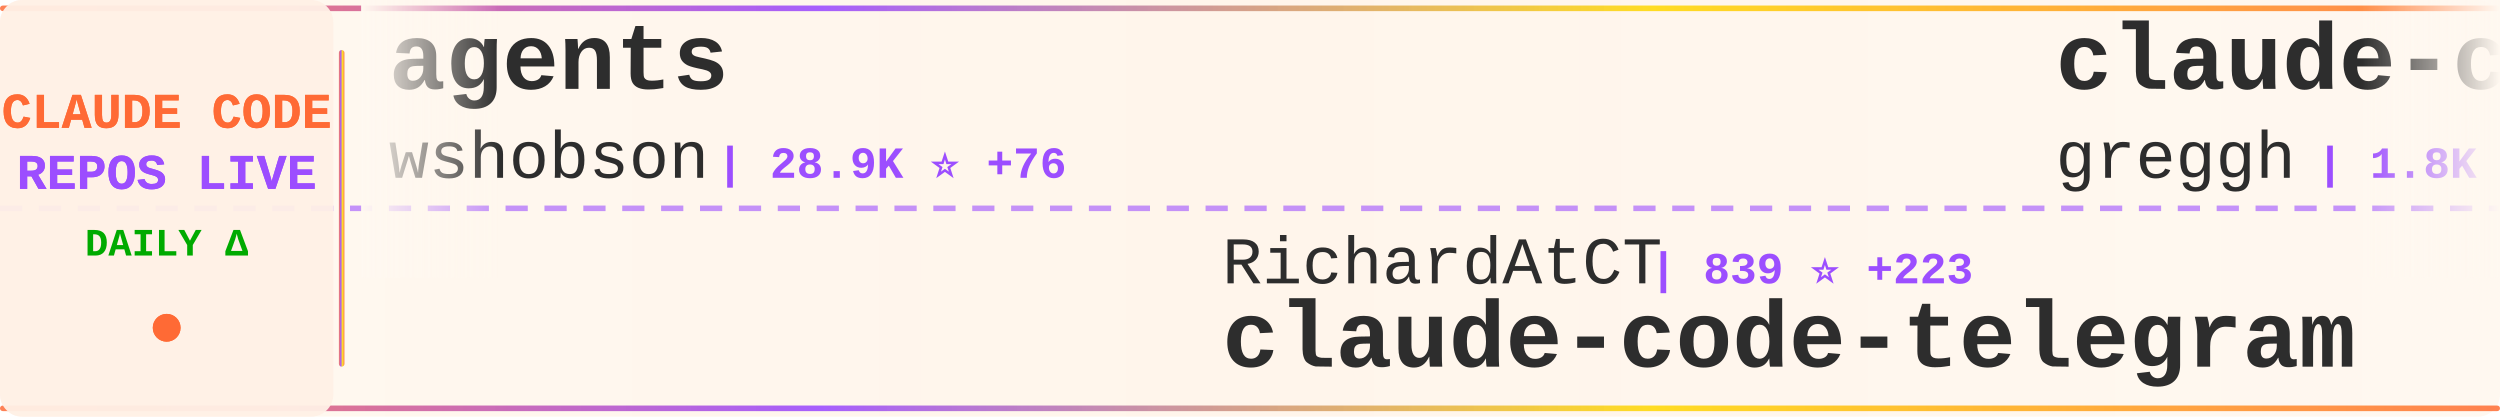
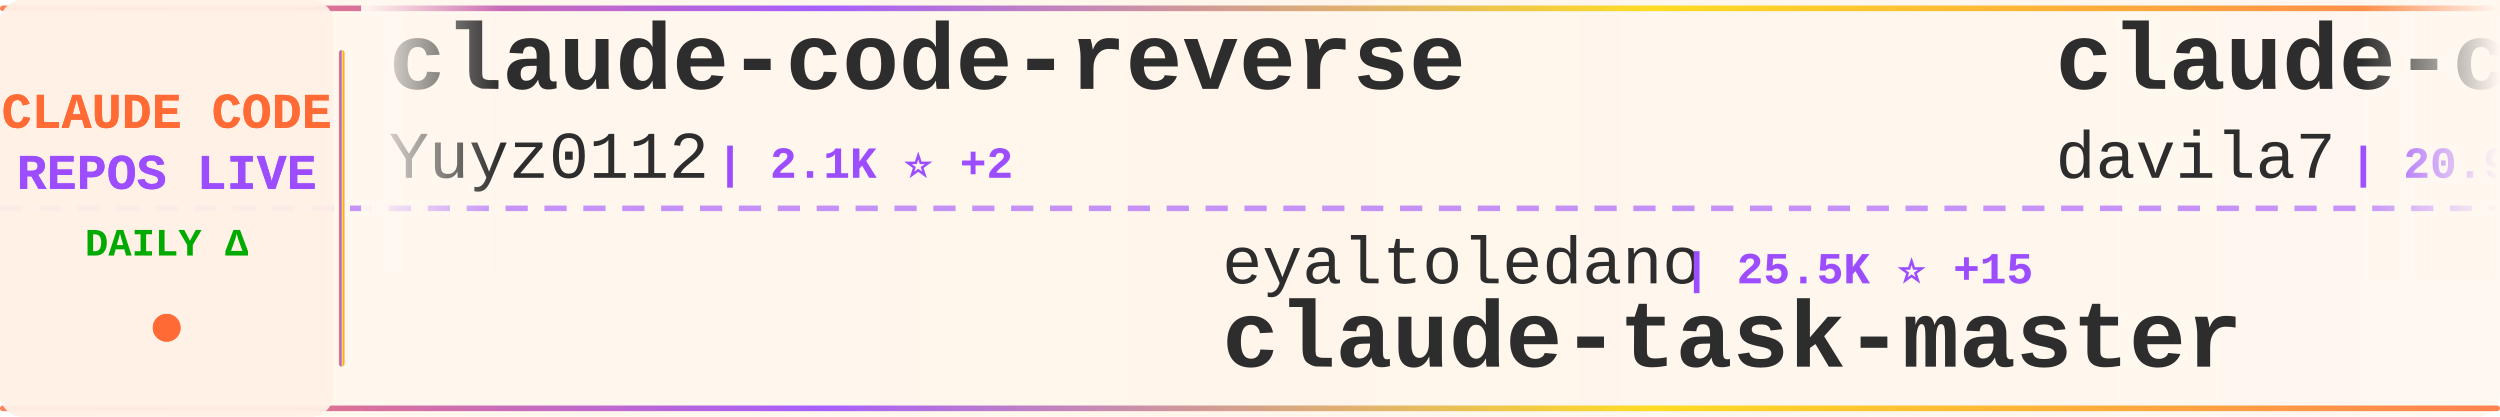
<svg xmlns="http://www.w3.org/2000/svg" width="900" height="150">
  <defs>
    <linearGradient id="tickerBg" x1="0%" y1="0%" x2="100%" y2="0%">
      <stop offset="0%" style="stop-color:#fff8f0;stop-opacity:0.98" />
      <stop offset="50%" style="stop-color:#fff5eb;stop-opacity:1" />
      <stop offset="100%" style="stop-color:#fff8f0;stop-opacity:0.98" />
    </linearGradient>
    <linearGradient id="borderGrad" x1="0%" y1="0%" x2="100%" y2="0%">
      <stop offset="0%" style="stop-color:#FF6B35;stop-opacity:0.85">
        <animate attributeName="stop-opacity" values="0.85;1;0.85" dur="2s" repeatCount="indefinite" />
      </stop>
      <stop offset="33%" style="stop-color:#9C4EFF;stop-opacity:0.9">
        <animate attributeName="stop-opacity" values="0.9;1;0.9" dur="2.2s" repeatCount="indefinite" />
      </stop>
      <stop offset="66%" style="stop-color:#FFD700;stop-opacity:0.85">
        <animate attributeName="stop-opacity" values="0.85;1;0.85" dur="1.8s" repeatCount="indefinite" />
      </stop>
      <stop offset="100%" style="stop-color:#FF6B35;stop-opacity:0.85">
        <animate attributeName="stop-opacity" values="0.85;1;0.85" dur="2s" repeatCount="indefinite" />
      </stop>
    </linearGradient>
    <filter id="textGlow">
      <feGaussianBlur stdDeviation="0.15" result="coloredBlur" />
      <feMerge>
        <feMergeNode in="coloredBlur" />
        <feMergeNode in="SourceGraphic" />
      </feMerge>
    </filter>
    <filter id="metricGlow">
      <feGaussianBlur stdDeviation="0.2" result="coloredBlur" />
      <feMerge>
        <feMergeNode in="coloredBlur" />
        <feMergeNode in="SourceGraphic" />
      </feMerge>
    </filter>
    <linearGradient id="leftFade" x1="0%" y1="0%" x2="100%" y2="0%">
      <stop offset="0%" style="stop-color:#fff8f0;stop-opacity:1" />
      <stop offset="100%" style="stop-color:#fff8f0;stop-opacity:0" />
    </linearGradient>
    <linearGradient id="rightFade" x1="0%" y1="0%" x2="100%" y2="0%">
      <stop offset="0%" style="stop-color:#fff8f0;stop-opacity:0" />
      <stop offset="100%" style="stop-color:#fff8f0;stop-opacity:1" />
    </linearGradient>
  </defs>
  <rect width="900" height="150" fill="url(#tickerBg)" rx="8" />
  <rect x="0" y="2" width="900" height="2" fill="url(#borderGrad)" rx="1" />
  <rect x="0" y="146" width="900" height="2" fill="url(#borderGrad)" rx="1" />
  <line x1="0" y1="75" x2="900" y2="75" stroke="#9C4EFF" stroke-width="2" stroke-dasharray="8 6" opacity="0.6" />
  <rect x="0" y="0" width="120" height="150" fill="#fff0e6" opacity="0.95" rx="8" />
  <text x="60" y="46" font-family="'Courier New', monospace" font-size="18" font-weight="bold" fill="#FF6B35" text-anchor="middle" filter="url(#textGlow)">
    CLAUDE CODE
  </text>
  <text x="60" y="68" font-family="'Courier New', monospace" font-size="18" font-weight="bold" fill="#9C4EFF" text-anchor="middle" filter="url(#textGlow)">
    REPOS LIVE
  </text>
  <text x="60" y="92" font-family="'Courier New', monospace" font-size="14" font-weight="bold" fill="#00aa00" text-anchor="middle">
    DAILY Δ
  </text>
  <circle cx="60" cy="118" r="5" fill="#FF6B35" filter="url(#metricGlow)">
    <animate attributeName="r" values="4;6;4" dur="1.5s" repeatCount="indefinite" />
    <animate attributeName="opacity" values="0.6;1;0.6" dur="1.5s" repeatCount="indefinite" />
  </circle>
  <rect x="122" y="18" width="2" height="114" fill="url(#borderGrad)" rx="1" />
  <clipPath id="tickerClip">
    <rect x="130" y="0" width="770" height="150" />
  </clipPath>
  <g clip-path="url(#tickerClip)">
    <g id="tickerItems">
      <animateTransform attributeName="transform" attributeType="XML" type="translate" from="0 0" to="-3000 0" dur="54s" repeatCount="indefinite" />
      <g transform="translate(0, 0)">
-         <text x="140" y="32" font-family="'Courier New', monospace" font-size="34" font-weight="bold" fill="#2d2d2d">agents</text>
-         <text x="140" y="64" font-family="'Courier New', monospace" font-size="24" font-weight="normal" fill="#2d2d2d" opacity="1.0">wshobson</text>
-         <text x="258" y="64" font-family="'Courier New', monospace" font-size="16" font-weight="bold" fill="#9C4EFF"> | 28.9K ⭐ +76</text>
+         <text x="140" y="32" font-family="'Courier New', monospace" font-size="34" font-weight="bold" fill="#2d2d2d">claude-code-reverse</text>
+         <text x="140" y="64" font-family="'Courier New', monospace" font-size="24" font-weight="normal" fill="#2d2d2d" opacity="1.0">Yuyz0112</text>
+         <text x="258" y="64" font-family="'Courier New', monospace" font-size="16" font-weight="bold" fill="#9C4EFF"> | 2.1K ⭐ +2</text>
      </g>
      <g transform="translate(300, 0)">
-         <text x="140" y="102" font-family="'Courier New', monospace" font-size="24" font-weight="normal" fill="#2d2d2d" opacity="1.0">RichardAtCT</text>
-         <text x="294" y="102" font-family="'Courier New', monospace" font-size="16" font-weight="bold" fill="#9C4EFF"> | 839 ⭐ +223</text>
-         <text x="140" y="132" font-family="'Courier New', monospace" font-size="34" font-weight="bold" fill="#2d2d2d">claude-code-telegram</text>
+         <text x="140" y="102" font-family="'Courier New', monospace" font-size="24" font-weight="normal" fill="#2d2d2d" opacity="1.0">eyaltoledano</text>
+         <text x="306" y="102" font-family="'Courier New', monospace" font-size="16" font-weight="bold" fill="#9C4EFF"> | 25.5K ⭐ +15</text>
+         <text x="140" y="132" font-family="'Courier New', monospace" font-size="34" font-weight="bold" fill="#2d2d2d">claude-task-master</text>
      </g>
      <g transform="translate(600, 0)">
-         <text x="140" y="32" font-family="'Courier New', monospace" font-size="34" font-weight="bold" fill="#2d2d2d">claude-code.nvim</text>
-         <text x="140" y="64" font-family="'Courier New', monospace" font-size="24" font-weight="normal" fill="#2d2d2d" opacity="1.0">greggh</text>
-         <text x="234" y="64" font-family="'Courier New', monospace" font-size="16" font-weight="bold" fill="#9C4EFF"> | 1.8K ⭐ +1</text>
+         <text x="140" y="32" font-family="'Courier New', monospace" font-size="34" font-weight="bold" fill="#2d2d2d">claude-code-templates</text>
+         <text x="140" y="64" font-family="'Courier New', monospace" font-size="24" font-weight="normal" fill="#2d2d2d" opacity="1.0">davila7</text>
+         <text x="246" y="64" font-family="'Courier New', monospace" font-size="16" font-weight="bold" fill="#9C4EFF"> | 20.9K ⭐ +59</text>
      </g>
      <g transform="translate(900, 0)">
-         <text x="140" y="102" font-family="'Courier New', monospace" font-size="24" font-weight="normal" fill="#2d2d2d" opacity="1.0">lst97</text>
-         <text x="222" y="102" font-family="'Courier New', monospace" font-size="16" font-weight="bold" fill="#9C4EFF"> | 1.4K ⭐ +6</text>
-         <text x="140" y="132" font-family="'Courier New', monospace" font-size="34" font-weight="bold" fill="#2d2d2d">claude-code-sub-agents</text>
+         <text x="140" y="102" font-family="'Courier New', monospace" font-size="24" font-weight="normal" fill="#2d2d2d" opacity="1.0">anthropics</text>
+         <text x="282" y="102" font-family="'Courier New', monospace" font-size="16" font-weight="bold" fill="#9C4EFF"> | 579 ⭐ +1</text>
+         <text x="140" y="132" font-family="'Courier New', monospace" font-size="34" font-weight="bold" fill="#2d2d2d">claude-code-base-action</text>
      </g>
      <g transform="translate(1200, 0)">
-         <text x="140" y="32" font-family="'Courier New', monospace" font-size="34" font-weight="bold" fill="#2d2d2d">obsidian-skills</text>
-         <text x="140" y="64" font-family="'Courier New', monospace" font-size="24" font-weight="normal" fill="#2d2d2d" opacity="1.0">kepano</text>
-         <text x="234" y="64" font-family="'Courier New', monospace" font-size="16" font-weight="bold" fill="#9C4EFF"> | 10.1K ⭐ +76</text>
+         <text x="140" y="32" font-family="'Courier New', monospace" font-size="34" font-weight="bold" fill="#2d2d2d">claude-code</text>
+         <text x="140" y="64" font-family="'Courier New', monospace" font-size="24" font-weight="normal" fill="#2d2d2d" opacity="1.0">laravel</text>
+         <text x="246" y="64" font-family="'Courier New', monospace" font-size="16" font-weight="bold" fill="#9C4EFF"> | 499 ⭐ +4</text>
      </g>
      <g transform="translate(1500, 0)">
-         <text x="140" y="102" font-family="'Courier New', monospace" font-size="24" font-weight="normal" fill="#2d2d2d" opacity="1.0">disler</text>
-         <text x="234" y="102" font-family="'Courier New', monospace" font-size="16" font-weight="bold" fill="#9C4EFF"> | 1.2K ⭐ +6</text>
-         <text x="140" y="132" font-family="'Courier New', monospace" font-size="34" font-weight="bold" fill="#2d2d2d">claude-code-hooks-multi-...</text>
+         <text x="140" y="102" font-family="'Courier New', monospace" font-size="24" font-weight="normal" fill="#2d2d2d" opacity="1.0">carlvellotti</text>
+         <text x="306" y="102" font-family="'Courier New', monospace" font-size="16" font-weight="bold" fill="#9C4EFF"> | 1.4K ⭐ +7</text>
+         <text x="140" y="132" font-family="'Courier New', monospace" font-size="34" font-weight="bold" fill="#2d2d2d">claude-code-pm-course</text>
      </g>
      <g transform="translate(1800, 0)">
-         <text x="140" y="32" font-family="'Courier New', monospace" font-size="34" font-weight="bold" fill="#2d2d2d">claude-code-best-practic...</text>
-         <text x="140" y="64" font-family="'Courier New', monospace" font-size="24" font-weight="normal" fill="#2d2d2d" opacity="1.0">shanraisshan</text>
-         <text x="306" y="64" font-family="'Courier New', monospace" font-size="16" font-weight="bold" fill="#9C4EFF"> | 2.8K ⭐ +43</text>
+         <text x="140" y="32" font-family="'Courier New', monospace" font-size="34" font-weight="bold" fill="#2d2d2d">claude-code-chat</text>
+         <text x="140" y="64" font-family="'Courier New', monospace" font-size="24" font-weight="normal" fill="#2d2d2d" opacity="1.0">andrepimenta</text>
+         <text x="306" y="64" font-family="'Courier New', monospace" font-size="16" font-weight="bold" fill="#9C4EFF"> | 989 ⭐</text>
      </g>
      <g transform="translate(2100, 0)">
-         <text x="140" y="102" font-family="'Courier New', monospace" font-size="24" font-weight="normal" fill="#2d2d2d" opacity="1.0">trailofbits</text>
-         <text x="294" y="102" font-family="'Courier New', monospace" font-size="16" font-weight="bold" fill="#9C4EFF"> | 1.1K ⭐ +82</text>
-         <text x="140" y="132" font-family="'Courier New', monospace" font-size="34" font-weight="bold" fill="#2d2d2d">claude-code-config</text>
+         <text x="140" y="102" font-family="'Courier New', monospace" font-size="24" font-weight="normal" fill="#2d2d2d" opacity="1.0">upstash</text>
+         <text x="246" y="102" font-family="'Courier New', monospace" font-size="16" font-weight="bold" fill="#9C4EFF"> | 46.2K ⭐ +125</text>
+         <text x="140" y="132" font-family="'Courier New', monospace" font-size="34" font-weight="bold" fill="#2d2d2d">context7</text>
      </g>
      <g transform="translate(2400, 0)">
-         <text x="140" y="32" font-family="'Courier New', monospace" font-size="34" font-weight="bold" fill="#2d2d2d">claude-code</text>
-         <text x="140" y="64" font-family="'Courier New', monospace" font-size="24" font-weight="normal" fill="#2d2d2d" opacity="1.0">laravel</text>
-         <text x="246" y="64" font-family="'Courier New', monospace" font-size="16" font-weight="bold" fill="#9C4EFF"> | 497 ⭐ +2</text>
+         <text x="140" y="32" font-family="'Courier New', monospace" font-size="34" font-weight="bold" fill="#2d2d2d">claude-code-settings</text>
+         <text x="140" y="64" font-family="'Courier New', monospace" font-size="24" font-weight="normal" fill="#2d2d2d" opacity="1.0">feiskyer</text>
+         <text x="258" y="64" font-family="'Courier New', monospace" font-size="16" font-weight="bold" fill="#9C4EFF"> | 1.2K ⭐ +2</text>
      </g>
      <g transform="translate(2700, 0)">
-         <text x="140" y="102" font-family="'Courier New', monospace" font-size="24" font-weight="normal" fill="#2d2d2d" opacity="1.0">browser-use</text>
-         <text x="294" y="102" font-family="'Courier New', monospace" font-size="16" font-weight="bold" fill="#9C4EFF"> | 78.6K ⭐ +58</text>
-         <text x="140" y="132" font-family="'Courier New', monospace" font-size="34" font-weight="bold" fill="#2d2d2d">browser-use</text>
+         <text x="140" y="102" font-family="'Courier New', monospace" font-size="24" font-weight="normal" fill="#2d2d2d" opacity="1.0">1rgs</text>
+         <text x="210" y="102" font-family="'Courier New', monospace" font-size="16" font-weight="bold" fill="#9C4EFF"> | 3.1K ⭐ +7</text>
+         <text x="140" y="132" font-family="'Courier New', monospace" font-size="34" font-weight="bold" fill="#2d2d2d">claude-code-proxy</text>
      </g>
      <g transform="translate(3000, 0)">
-         <text x="140" y="32" font-family="'Courier New', monospace" font-size="34" font-weight="bold" fill="#2d2d2d">agents</text>
-         <text x="140" y="64" font-family="'Courier New', monospace" font-size="24" font-weight="normal" fill="#2d2d2d" opacity="1.0">wshobson</text>
-         <text x="258" y="64" font-family="'Courier New', monospace" font-size="16" font-weight="bold" fill="#9C4EFF"> | 28.9K ⭐ +76</text>
+         <text x="140" y="32" font-family="'Courier New', monospace" font-size="34" font-weight="bold" fill="#2d2d2d">claude-code-reverse</text>
+         <text x="140" y="64" font-family="'Courier New', monospace" font-size="24" font-weight="normal" fill="#2d2d2d" opacity="1.0">Yuyz0112</text>
+         <text x="258" y="64" font-family="'Courier New', monospace" font-size="16" font-weight="bold" fill="#9C4EFF"> | 2.1K ⭐ +2</text>
      </g>
      <g transform="translate(3300, 0)">
-         <text x="140" y="102" font-family="'Courier New', monospace" font-size="24" font-weight="normal" fill="#2d2d2d" opacity="1.0">RichardAtCT</text>
-         <text x="294" y="102" font-family="'Courier New', monospace" font-size="16" font-weight="bold" fill="#9C4EFF"> | 839 ⭐ +223</text>
-         <text x="140" y="132" font-family="'Courier New', monospace" font-size="34" font-weight="bold" fill="#2d2d2d">claude-code-telegram</text>
+         <text x="140" y="102" font-family="'Courier New', monospace" font-size="24" font-weight="normal" fill="#2d2d2d" opacity="1.0">eyaltoledano</text>
+         <text x="306" y="102" font-family="'Courier New', monospace" font-size="16" font-weight="bold" fill="#9C4EFF"> | 25.5K ⭐ +15</text>
+         <text x="140" y="132" font-family="'Courier New', monospace" font-size="34" font-weight="bold" fill="#2d2d2d">claude-task-master</text>
      </g>
      <g transform="translate(3600, 0)">
-         <text x="140" y="32" font-family="'Courier New', monospace" font-size="34" font-weight="bold" fill="#2d2d2d">claude-code.nvim</text>
-         <text x="140" y="64" font-family="'Courier New', monospace" font-size="24" font-weight="normal" fill="#2d2d2d" opacity="1.0">greggh</text>
-         <text x="234" y="64" font-family="'Courier New', monospace" font-size="16" font-weight="bold" fill="#9C4EFF"> | 1.8K ⭐ +1</text>
+         <text x="140" y="32" font-family="'Courier New', monospace" font-size="34" font-weight="bold" fill="#2d2d2d">claude-code-templates</text>
+         <text x="140" y="64" font-family="'Courier New', monospace" font-size="24" font-weight="normal" fill="#2d2d2d" opacity="1.0">davila7</text>
+         <text x="246" y="64" font-family="'Courier New', monospace" font-size="16" font-weight="bold" fill="#9C4EFF"> | 20.9K ⭐ +59</text>
      </g>
      <g transform="translate(3900, 0)">
-         <text x="140" y="102" font-family="'Courier New', monospace" font-size="24" font-weight="normal" fill="#2d2d2d" opacity="1.0">lst97</text>
-         <text x="222" y="102" font-family="'Courier New', monospace" font-size="16" font-weight="bold" fill="#9C4EFF"> | 1.4K ⭐ +6</text>
-         <text x="140" y="132" font-family="'Courier New', monospace" font-size="34" font-weight="bold" fill="#2d2d2d">claude-code-sub-agents</text>
+         <text x="140" y="102" font-family="'Courier New', monospace" font-size="24" font-weight="normal" fill="#2d2d2d" opacity="1.0">anthropics</text>
+         <text x="282" y="102" font-family="'Courier New', monospace" font-size="16" font-weight="bold" fill="#9C4EFF"> | 579 ⭐ +1</text>
+         <text x="140" y="132" font-family="'Courier New', monospace" font-size="34" font-weight="bold" fill="#2d2d2d">claude-code-base-action</text>
      </g>
    </g>
  </g>
  <rect x="130" y="0" width="50" height="100" fill="url(#leftFade)" />
  <rect x="850" y="0" width="50" height="100" fill="url(#rightFade)" />
</svg>
